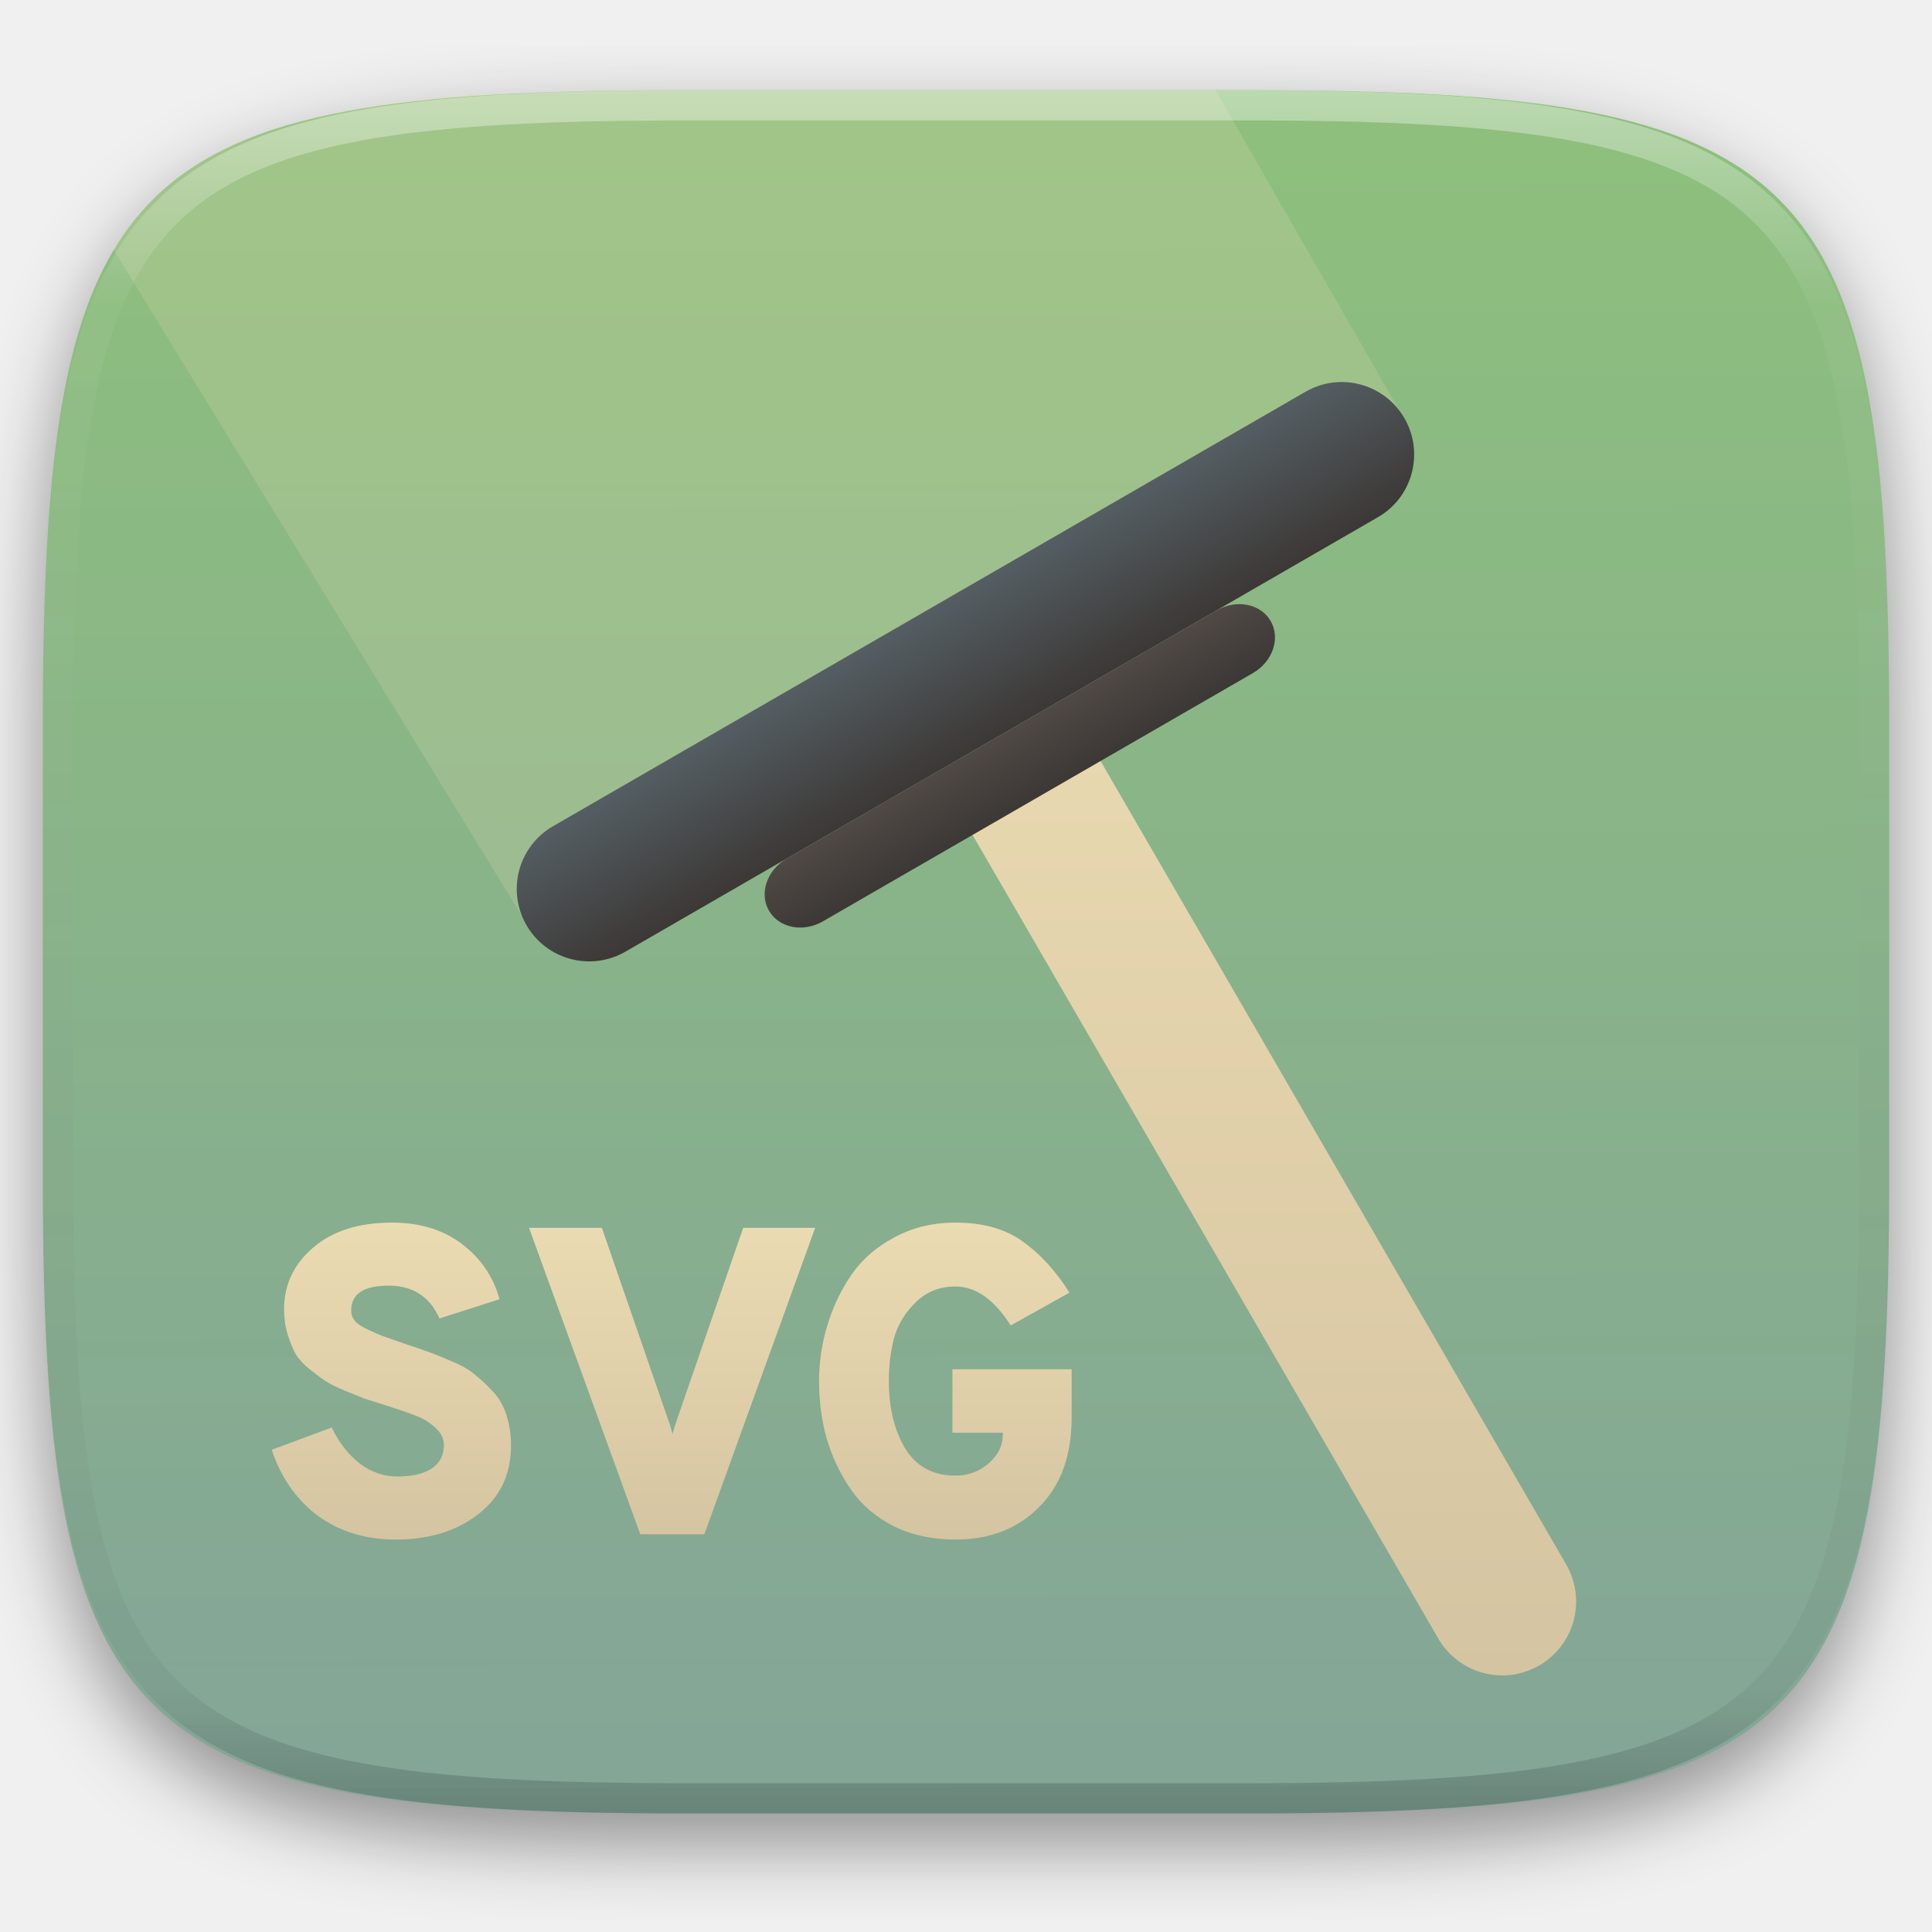
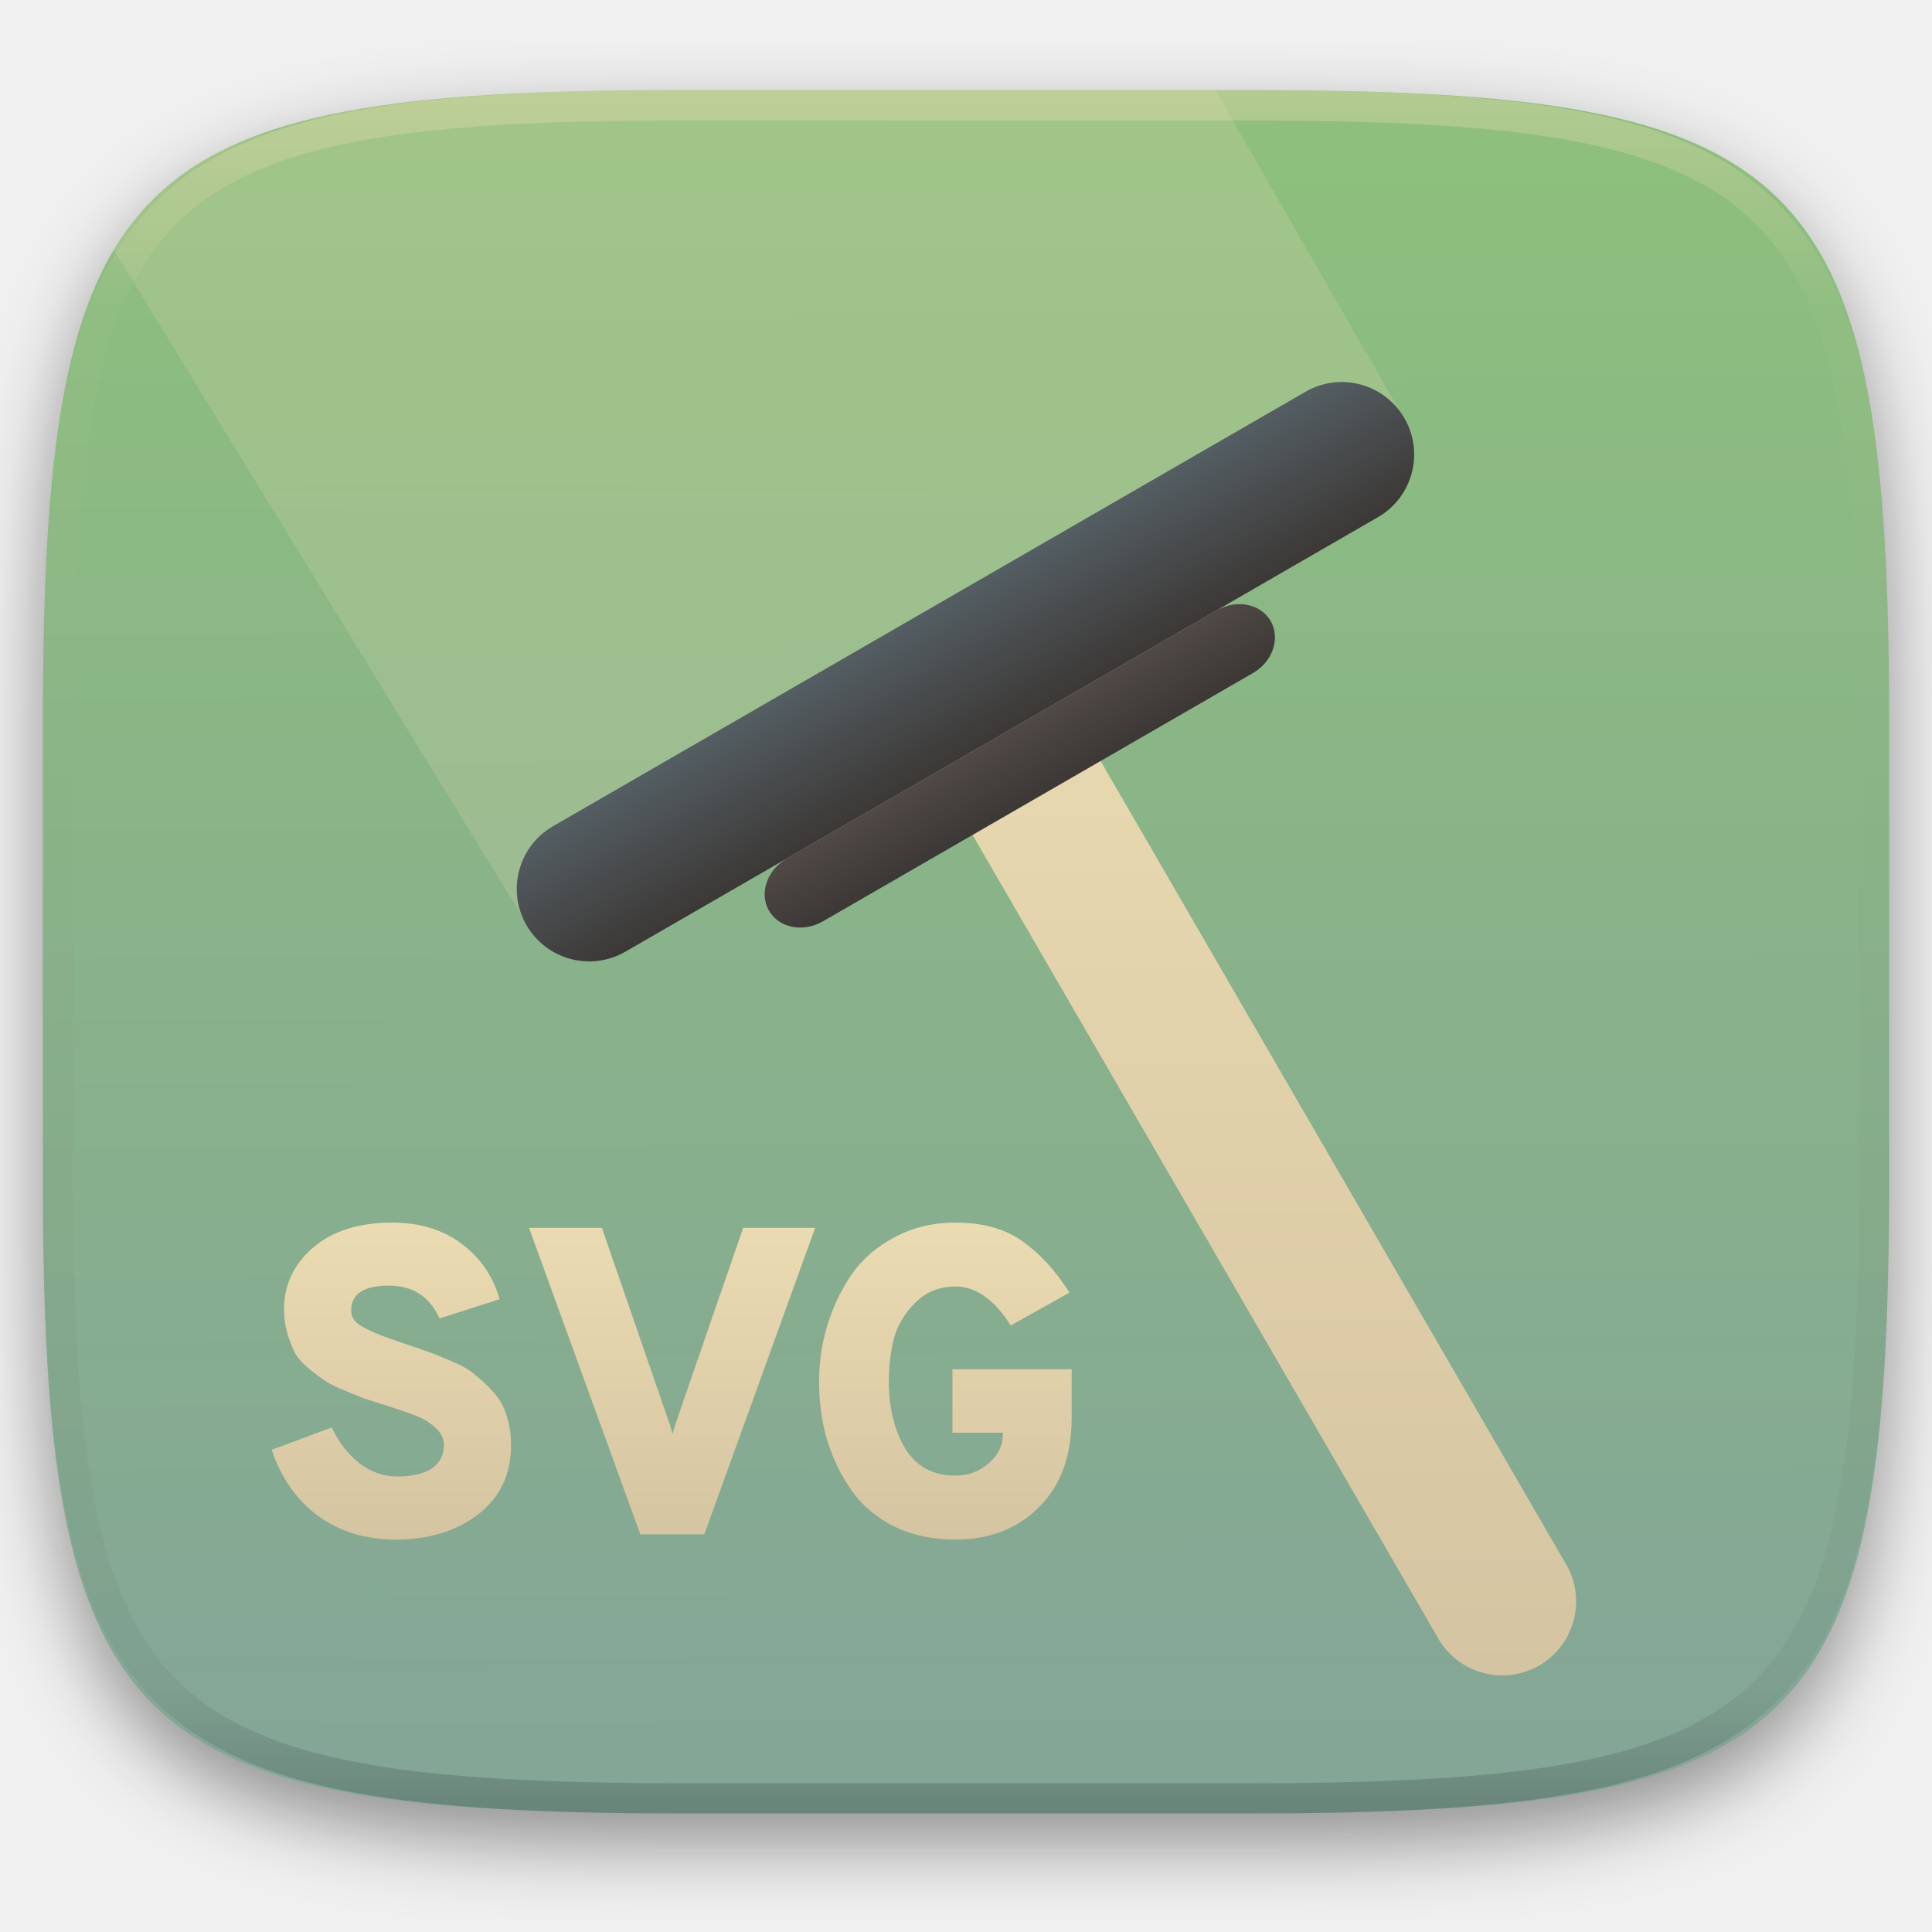
<svg xmlns="http://www.w3.org/2000/svg" width="256" height="256" fill="none" viewBox="0 0 256 256">
  <g clip-path="url(#clip0)">
    <g filter="url(#filter0_d)">
      <path d="m165.685 11.947c74.055 0 84.639 10.557 84.639 84.544v59.251c0 73.986-10.584 84.543-84.639 84.543h-75.37c-74.056 0-84.639-10.557-84.639-84.543v-59.251c0-73.987 10.584-84.544 84.639-84.544h75.37z" fill="url(#paint0_linear)" />
    </g>
    <path d="m70.115 122.943-55.115-89.943c4.216-6.299 7.506-9.251 15-13.5 15.187-5.882 26.393-7.167 49-7.5h82.095l25.265 44.052-1.164 5.719-66.097 36.573-16.441 8.675-23.958 19.558-8.585-3.634z" fill="#ebdbb2" opacity=".2" />
    <g filter="url(#filter1_f)" opacity=".2">
      <path d="m123.046 84.426c4.778-2.769 10.897-1.14 13.666 3.638l70.915 122.366c2.769 4.779 1.14 10.897-3.638 13.667-4.779 2.769-10.897 1.14-13.667-3.638l-70.914-122.367c-2.769-4.778-1.141-10.897 3.638-13.666z" clip-rule="evenodd" fill-rule="evenodd" />
    </g>
    <path d="m127.594 79.794c-1.512 0.063-2.989 0.475-4.315 1.205-1.326 0.73-2.465 1.756-3.327 3-0.863 1.244-1.425 2.67-1.644 4.168-0.218 1.498-0.086 3.026 0.385 4.464l16.587-9.571c-0.961-1.077-2.149-1.928-3.477-2.493-1.329-0.565-2.766-0.828-4.209-0.773zm15.925 17.051-16.963 9.797 63.943 110.335c0.633 1.135 1.485 2.132 2.508 2.934 1.022 0.803 2.194 1.393 3.447 1.738s2.562 0.437 3.851 0.271c1.289-0.167 2.532-0.588 3.656-1.239 1.125-0.651 2.109-1.52 2.894-2.555 0.786-1.036 1.357-2.217 1.682-3.475 0.324-1.259 0.395-2.569 0.208-3.855s-0.628-2.522-1.298-3.636l-63.928-110.315z" fill="url(#paint1_linear)" />
    <g filter="url(#filter2_f)" opacity=".1">
      <path d="m161.21 84.355-56.977 32.896c-2.623 1.515-3.676 4.602-2.351 6.897 1.324 2.294 4.525 2.927 7.148 1.412l56.977-32.896c2.623-1.514 3.676-4.602 2.351-6.897-1.324-2.295-4.525-2.927-7.148-1.412z" />
    </g>
    <path d="m161.221 80.876-56.978 32.896c-2.623 1.514-3.676 4.602-2.351 6.896 1.325 2.295 4.525 2.927 7.148 1.413l56.978-32.896c2.623-1.514 3.676-4.602 2.351-6.897s-4.525-2.927-7.148-1.412z" fill="url(#paint2_linear)" />
    <g filter="url(#filter3_f)" opacity=".1">
      <path d="m172.997 55.417-99.718 57.572c-4.589 2.649-6.161 8.517-3.512 13.106l0.002 3e-3c2.649 4.589 8.517 6.161 13.106 3.512l99.718-57.573c4.589-2.649 6.161-8.517 3.512-13.106l-2e-3 -3e-3c-2.65-4.589-8.517-6.161-13.106-3.512z" />
    </g>
    <path d="m172.99 51.908-99.718 57.572c-4.589 2.65-6.161 8.517-3.512 13.106l0.002 3e-3c2.649 4.589 8.517 6.161 13.106 3.512l99.718-57.572c4.589-2.649 6.161-8.517 3.512-13.106l-2e-3 -0.003c-2.65-4.589-8.517-6.161-13.106-3.512z" fill="url(#paint3_linear)" />
    <g fill-opacity=".4" filter="url(#filter4_f)">
      <path d="m52.442 208c-3.979 0-7.411-1.044-10.298-3.133-2.848-2.127-4.896-5.047-6.144-8.759l7.958-2.959c0.936 1.973 2.165 3.558 3.686 4.757 1.521 1.16 3.199 1.74 5.032 1.74 1.911 0 3.413-0.348 4.505-1.044 1.092-0.735 1.638-1.779 1.638-3.132 0-0.89-0.41-1.683-1.229-2.379-0.78-0.696-1.619-1.199-2.516-1.508-0.858-0.348-2.204-0.812-4.037-1.392-1.209-0.387-2.126-0.677-2.75-0.871-0.585-0.232-1.443-0.58-2.575-1.044s-1.989-0.889-2.575-1.276-1.287-0.909-2.106-1.566c-0.819-0.658-1.443-1.335-1.872-2.031-0.39-0.734-0.741-1.605-1.053-2.61-0.312-1.044-0.468-2.147-0.468-3.307 0-3.248 1.287-5.975 3.862-8.179 2.575-2.205 6.066-3.307 10.473-3.307 3.667 0 6.748 0.948 9.245 2.843s4.154 4.331 4.973 7.309l-7.957 2.552c-1.287-2.9-3.53-4.35-6.729-4.35-3.316 0-4.973 1.102-4.973 3.306 0 0.503 0.156 0.948 0.468 1.334 0.312 0.387 0.878 0.774 1.697 1.161 0.819 0.386 1.482 0.676 1.989 0.87 0.546 0.193 1.482 0.522 2.808 0.986 1.404 0.464 2.477 0.832 3.218 1.102 0.78 0.271 1.833 0.696 3.16 1.277 1.326 0.541 2.36 1.14 3.101 1.798 0.78 0.619 1.58 1.373 2.399 2.262 0.819 0.89 1.404 1.934 1.755 3.133 0.39 1.199 0.585 2.514 0.585 3.945 0 3.828-1.443 6.864-4.33 9.107s-6.534 3.365-10.942 3.365z" />
      <path d="m84.844 207.304-14.745-40.608h9.654l8.835 25.583c0.117 0.271 0.234 0.638 0.351 1.102l0.175 0.638c0.078-0.348 0.254-0.928 0.527-1.74l8.835-25.583h9.537l-14.686 40.608h-8.484z" />
      <path d="m126.611 208c-3.042 0-5.753-0.58-8.133-1.74-2.379-1.199-4.271-2.804-5.675-4.815-1.405-2.011-2.477-4.235-3.218-6.672-0.703-2.436-1.054-5.027-1.054-7.773 0-2.552 0.371-5.028 1.112-7.425 0.741-2.437 1.814-4.68 3.218-6.73 1.444-2.049 3.355-3.693 5.734-4.931 2.38-1.276 5.052-1.914 8.016-1.914 3.628 0 6.593 0.831 8.894 2.494 2.341 1.663 4.408 3.926 6.202 6.788l-7.782 4.351c-2.184-3.442-4.622-5.163-7.314-5.163-2.106 0-3.861 0.696-5.266 2.088-1.404 1.354-2.36 2.92-2.867 4.699-0.468 1.779-0.702 3.693-0.702 5.743 0 3.519 0.722 6.497 2.165 8.934 1.482 2.397 3.706 3.596 6.67 3.596 1.678 0 3.141-0.541 4.389-1.624s1.872-2.34 1.872-3.771v-0.29h-6.67v-8.411h15.798v6.381c0 5.066-1.443 9.03-4.33 11.892-2.847 2.862-6.534 4.293-11.059 4.293z" />
    </g>
    <path d="m52.442 204c-3.979 0-7.411-1.044-10.298-3.133-2.848-2.127-4.896-5.047-6.144-8.759l7.958-2.959c0.936 1.973 2.165 3.558 3.686 4.757 1.521 1.16 3.199 1.74 5.032 1.74 1.911 0 3.413-0.348 4.505-1.044 1.092-0.735 1.638-1.779 1.638-3.132 0-0.89-0.41-1.683-1.229-2.379-0.78-0.696-1.619-1.199-2.516-1.508-0.858-0.348-2.204-0.812-4.037-1.392-1.209-0.387-2.126-0.677-2.75-0.871-0.585-0.232-1.443-0.58-2.575-1.044s-1.989-0.889-2.575-1.276-1.287-0.909-2.106-1.566c-0.819-0.658-1.443-1.335-1.872-2.031-0.39-0.734-0.741-1.605-1.053-2.61-0.312-1.044-0.468-2.147-0.468-3.307 0-3.248 1.287-5.975 3.862-8.179 2.575-2.205 6.066-3.307 10.473-3.307 3.667 0 6.748 0.948 9.245 2.843s4.154 4.331 4.973 7.309l-7.957 2.552c-1.287-2.9-3.53-4.35-6.729-4.35-3.316 0-4.973 1.102-4.973 3.306 0 0.503 0.156 0.948 0.468 1.334 0.312 0.387 0.878 0.774 1.697 1.161 0.819 0.386 1.482 0.676 1.989 0.87 0.546 0.193 1.482 0.522 2.808 0.986 1.404 0.464 2.477 0.832 3.218 1.102 0.78 0.271 1.833 0.696 3.16 1.277 1.326 0.541 2.36 1.14 3.101 1.798 0.78 0.619 1.58 1.373 2.399 2.262 0.819 0.89 1.404 1.934 1.755 3.133 0.39 1.199 0.585 2.514 0.585 3.945 0 3.828-1.443 6.864-4.33 9.107s-6.534 3.365-10.942 3.365z" fill="url(#paint4_linear)" />
    <path d="m84.844 203.304-14.745-40.608h9.654l8.835 25.583c0.117 0.271 0.234 0.638 0.351 1.102l0.175 0.638c0.078-0.348 0.254-0.928 0.527-1.74l8.835-25.583h9.537l-14.686 40.608h-8.484z" fill="url(#paint4_linear)" />
    <path d="m126.611 204c-3.042 0-5.753-0.58-8.133-1.74-2.379-1.199-4.271-2.804-5.675-4.815-1.405-2.011-2.477-4.235-3.218-6.672-0.703-2.436-1.054-5.027-1.054-7.773 0-2.552 0.371-5.028 1.112-7.425 0.741-2.437 1.814-4.68 3.218-6.73 1.444-2.049 3.355-3.693 5.734-4.931 2.38-1.276 5.052-1.914 8.016-1.914 3.628 0 6.593 0.831 8.894 2.494 2.341 1.663 4.408 3.926 6.202 6.788l-7.782 4.351c-2.184-3.442-4.622-5.163-7.314-5.163-2.106 0-3.861 0.696-5.266 2.088-1.404 1.354-2.36 2.92-2.867 4.699-0.468 1.779-0.702 3.693-0.702 5.743 0 3.519 0.722 6.497 2.165 8.934 1.482 2.397 3.706 3.596 6.67 3.596 1.678 0 3.141-0.541 4.389-1.624s1.872-2.34 1.872-3.771v-0.29h-6.67v-8.411h15.798v6.381c0 5.066-1.443 9.03-4.33 11.892-2.847 2.862-6.534 4.293-11.059 4.293z" fill="url(#paint4_linear)" />
    <path d="m165.068 11.951c4.328-0.01 8.656 0.039 12.984 0.138 3.875 0.079 7.751 0.226 11.626 0.452 3.453 0.197 6.905 0.481 10.348 0.855 3.059 0.334 6.118 0.786 9.148 1.346 2.715 0.501 5.4 1.14 8.046 1.916 2.4 0.698 4.751 1.562 7.023 2.584 2.115 0.943 4.141 2.063 6.059 3.35 1.839 1.238 3.561 2.653 5.135 4.215 1.564 1.572 2.98 3.281 4.219 5.119 1.289 1.916 2.41 3.94 3.364 6.042 1.023 2.279 1.889 4.618 2.597 7.005 0.777 2.643 1.417 5.325 1.918 8.037 0.561 3.026 1.013 6.072 1.348 9.127 0.374 3.439 0.659 6.877 0.856 10.326 0.226 3.861 0.373 7.732 0.462 11.593 0.088 4.323 0.138 8.646 0.128 12.959v58.212c0.01 4.323-0.04 8.636-0.128 12.959-0.089 3.871-0.236 7.732-0.462 11.593-0.197 3.449-0.482 6.897-0.856 10.326-0.335 3.055-0.787 6.111-1.348 9.137-0.501 2.702-1.141 5.384-1.918 8.027-0.708 2.387-1.574 4.735-2.597 7.005-0.954 2.112-2.075 4.126-3.364 6.042-1.239 1.837-2.655 3.557-4.219 5.119-1.574 1.562-3.296 2.977-5.135 4.215-1.918 1.287-3.944 2.407-6.059 3.35-2.272 1.022-4.623 1.886-7.023 2.594-2.646 0.776-5.331 1.414-8.046 1.906-3.03 0.569-6.089 1.011-9.148 1.346-3.443 0.373-6.895 0.658-10.348 0.854-3.875 0.226-7.751 0.374-11.626 0.462-4.328 0.088-8.656 0.138-12.984 0.128h-74.126c-4.328 0.01-8.656-0.04-12.984-0.128-3.876-0.088-7.751-0.236-11.627-0.462-3.453-0.196-6.905-0.481-10.348-0.854-3.059-0.335-6.118-0.777-9.148-1.346-2.715-0.492-5.4-1.13-8.046-1.906-2.4-0.708-4.751-1.572-7.023-2.594-2.115-0.943-4.141-2.063-6.059-3.35-1.839-1.238-3.561-2.653-5.135-4.215-1.564-1.562-2.98-3.282-4.22-5.119-1.289-1.916-2.41-3.93-3.364-6.042-1.023-2.27-1.889-4.618-2.597-7.005-0.777-2.643-1.416-5.325-1.918-8.027-0.561-3.026-1.013-6.082-1.348-9.137-0.374-3.429-0.659-6.877-0.856-10.326-0.226-3.861-0.374-7.722-0.462-11.593-0.089-4.323-0.138-8.636-0.128-12.959v-58.212c-0.01-4.313 0.039-8.636 0.128-12.959 0.089-3.861 0.236-7.732 0.462-11.593 0.197-3.449 0.482-6.887 0.856-10.326 0.334-3.055 0.787-6.101 1.348-9.127 0.502-2.712 1.141-5.394 1.918-8.037 0.708-2.387 1.574-4.726 2.597-7.005 0.954-2.103 2.075-4.126 3.364-6.042 1.239-1.837 2.656-3.547 4.22-5.119 1.574-1.562 3.295-2.977 5.135-4.215 1.918-1.287 3.944-2.407 6.059-3.35 2.272-1.022 4.623-1.886 7.023-2.584 2.646-0.776 5.331-1.415 8.046-1.916 3.03-0.56 6.089-1.012 9.148-1.346 3.443-0.373 6.895-0.658 10.348-0.855 3.876-0.226 7.751-0.373 11.627-0.452 4.328-0.098 8.656-0.147 12.984-0.138h74.126zm0.01 4.009c4.298-0.01 8.597 0.039 12.895 0.128 3.827 0.088 7.653 0.236 11.479 0.452 3.384 0.197 6.767 0.472 10.131 0.845 2.971 0.314 5.932 0.747 8.863 1.297 2.577 0.472 5.134 1.081 7.653 1.818 2.223 0.648 4.396 1.454 6.501 2.397 1.909 0.855 3.738 1.867 5.469 3.026 1.623 1.091 3.138 2.338 4.525 3.724s2.636 2.898 3.738 4.519c1.16 1.729 2.174 3.547 3.029 5.443 0.945 2.112 1.751 4.284 2.4 6.494 0.748 2.515 1.348 5.06 1.83 7.634 0.541 2.928 0.974 5.875 1.298 8.842 0.374 3.36 0.65 6.73 0.846 10.11 0.217 3.822 0.374 7.634 0.453 11.456 0.088 4.293 0.137 8.577 0.137 12.87v58.212c0 4.293-0.049 8.577-0.137 12.87-0.079 3.822-0.236 7.644-0.453 11.456-0.196 3.38-0.472 6.75-0.846 10.12-0.324 2.957-0.757 5.904-1.298 8.832-0.482 2.574-1.082 5.119-1.83 7.634-0.649 2.22-1.455 4.382-2.4 6.494-0.855 1.896-1.869 3.724-3.029 5.443-1.102 1.631-2.351 3.144-3.738 4.529-1.387 1.376-2.902 2.623-4.525 3.714-1.731 1.159-3.56 2.171-5.469 3.026-2.105 0.953-4.278 1.749-6.501 2.397-2.519 0.737-5.076 1.346-7.653 1.818-2.931 0.55-5.892 0.982-8.863 1.306-3.364 0.364-6.747 0.649-10.131 0.836-3.826 0.216-7.652 0.373-11.479 0.452-4.298 0.098-8.597 0.137-12.895 0.137h-0.01-74.126-0.01c-4.298 0-8.597-0.039-12.895-0.137-3.826-0.079-7.653-0.236-11.479-0.452-3.384-0.187-6.767-0.472-10.131-0.836-2.97-0.324-5.931-0.756-8.863-1.306-2.577-0.472-5.135-1.081-7.653-1.818-2.223-0.648-4.397-1.444-6.502-2.397-1.908-0.855-3.738-1.867-5.469-3.026-1.623-1.091-3.138-2.338-4.525-3.714-1.387-1.385-2.636-2.898-3.738-4.529-1.161-1.719-2.174-3.547-3.03-5.443-0.944-2.112-1.751-4.274-2.4-6.494-0.748-2.515-1.348-5.06-1.829-7.634-0.541-2.928-0.974-5.875-1.298-8.832-0.374-3.37-0.649-6.74-0.846-10.12-0.216-3.812-0.374-7.634-0.453-11.456-0.089-4.293-0.138-8.577-0.138-12.87v-58.212c0-4.293 0.049-8.577 0.138-12.87 0.079-3.822 0.236-7.634 0.453-11.456 0.197-3.38 0.472-6.75 0.846-10.11 0.325-2.967 0.757-5.915 1.298-8.842 0.482-2.574 1.082-5.119 1.829-7.634 0.649-2.211 1.456-4.382 2.4-6.494 0.856-1.896 1.869-3.714 3.03-5.443 1.102-1.621 2.351-3.134 3.738-4.519s2.902-2.633 4.525-3.724c1.731-1.159 3.561-2.171 5.469-3.026 2.105-0.943 4.279-1.749 6.502-2.397 2.518-0.737 5.075-1.346 7.653-1.818 2.931-0.55 5.892-0.983 8.863-1.297 3.364-0.373 6.748-0.648 10.131-0.845 3.826-0.216 7.653-0.363 11.479-0.452 4.298-0.088 8.597-0.138 12.895-0.128h0.01 74.126 0.01z" clip-rule="evenodd" fill="url(#paint7_linear)" fill-rule="evenodd" opacity=".4" />
  </g>
  <defs>
    <filter id="filter0_d" x="-4.324" y="5.947" width="264.648" height="248.338" color-interpolation-filters="sRGB" filterUnits="userSpaceOnUse">
      <feFlood flood-opacity="0" result="BackgroundImageFix" />
      <feColorMatrix in="SourceAlpha" values="0 0 0 0 0 0 0 0 0 0 0 0 0 0 0 0 0 0 127 0" />
      <feOffset dy="4" />
      <feGaussianBlur stdDeviation="5" />
      <feColorMatrix values="0 0 0 0 0 0 0 0 0 0 0 0 0 0 0 0 0 0 0.4 0" />
      <feBlend in2="BackgroundImageFix" result="effect1_dropShadow" />
      <feBlend in="SourceGraphic" in2="effect1_dropShadow" result="shape" />
    </filter>
    <filter id="filter1_f" x="108.058" y="73.076" width="110.918" height="162.37" color-interpolation-filters="sRGB" filterUnits="userSpaceOnUse">
      <feFlood flood-opacity="0" result="BackgroundImageFix" />
      <feBlend in="SourceGraphic" in2="BackgroundImageFix" result="shape" />
      <feGaussianBlur result="effect1_foregroundBlur" stdDeviation="5" />
    </filter>
    <filter id="filter2_f" x="89.483" y="71.613" width="91.274" height="66.689" color-interpolation-filters="sRGB" filterUnits="userSpaceOnUse">
      <feFlood flood-opacity="0" result="BackgroundImageFix" />
      <feBlend in="SourceGraphic" in2="BackgroundImageFix" result="shape" />
      <feGaussianBlur result="effect1_foregroundBlur" stdDeviation="5" />
    </filter>
    <filter id="filter3_f" x="54.97" y="40.62" width="145.932" height="103.787" color-interpolation-filters="sRGB" filterUnits="userSpaceOnUse">
      <feFlood flood-opacity="0" result="BackgroundImageFix" />
      <feBlend in="SourceGraphic" in2="BackgroundImageFix" result="shape" />
      <feGaussianBlur result="effect1_foregroundBlur" stdDeviation="5" />
    </filter>
    <filter id="filter4_f" x="26" y="156" width="126" height="62" color-interpolation-filters="sRGB" filterUnits="userSpaceOnUse">
      <feFlood flood-opacity="0" result="BackgroundImageFix" />
      <feBlend in="SourceGraphic" in2="BackgroundImageFix" result="shape" />
      <feGaussianBlur result="effect1_foregroundBlur" stdDeviation="5" />
    </filter>
    <linearGradient id="paint0_linear" x1="126.487" x2="127.02" y1="11.86" y2="241.039" gradientUnits="userSpaceOnUse">
      <stop stop-color="#8ec07c" offset="0" />
      <stop stop-color="#83a598" offset="1" />
    </linearGradient>
    <linearGradient id="paint1_linear" x1="118.206" x2="118.206" y1="79.787" y2="222" gradientUnits="userSpaceOnUse">
      <stop stop-color="#ebdbb2" offset="1e-7" />
      <stop stop-color="#d5c4a1" offset="1" />
    </linearGradient>
    <linearGradient id="paint2_linear" x1="99.494" x2="104.291" y1="116.514" y2="124.823" gradientUnits="userSpaceOnUse">
      <stop stop-color="#504945" offset="1e-7" />
      <stop stop-color="#3c3836" offset="1" />
    </linearGradient>
    <linearGradient id="paint3_linear" x1="64.963" x2="74.559" y1="114.277" y2="130.898" gradientUnits="userSpaceOnUse">
      <stop stop-color="#545e63" offset="1e-7" />
      <stop stop-color="#3c3836" offset="1" />
    </linearGradient>
    <linearGradient id="paint4_linear" x1="36" x2="36" y1="162" y2="204" gradientUnits="userSpaceOnUse">
      <stop stop-color="#ebdbb2" offset="1e-7" />
      <stop stop-color="#d5c4a1" offset="1" />
    </linearGradient>
    <linearGradient id="paint7_linear" x1="132.082" x2="132.082" y1="11.95" y2="240.29" gradientUnits="userSpaceOnUse">
-       <stop stop-color="white" offset="0" />
-       <stop stop-color="white" stop-opacity=".098" offset=".125" />
+       <stop stop-color="#ebdbb2" offset="0" />
+       <stop stop-color="#ebdbb2" stop-opacity=".098" offset=".125" />
      <stop stop-opacity=".098" offset=".925" />
      <stop stop-opacity=".498" offset="1" />
    </linearGradient>
    <clipPath id="clip0">
-       <rect width="256" height="256" fill="white" />
+       <rect width="256" height="256" fill="#ebdbb2" />
    </clipPath>
  </defs>
</svg>
